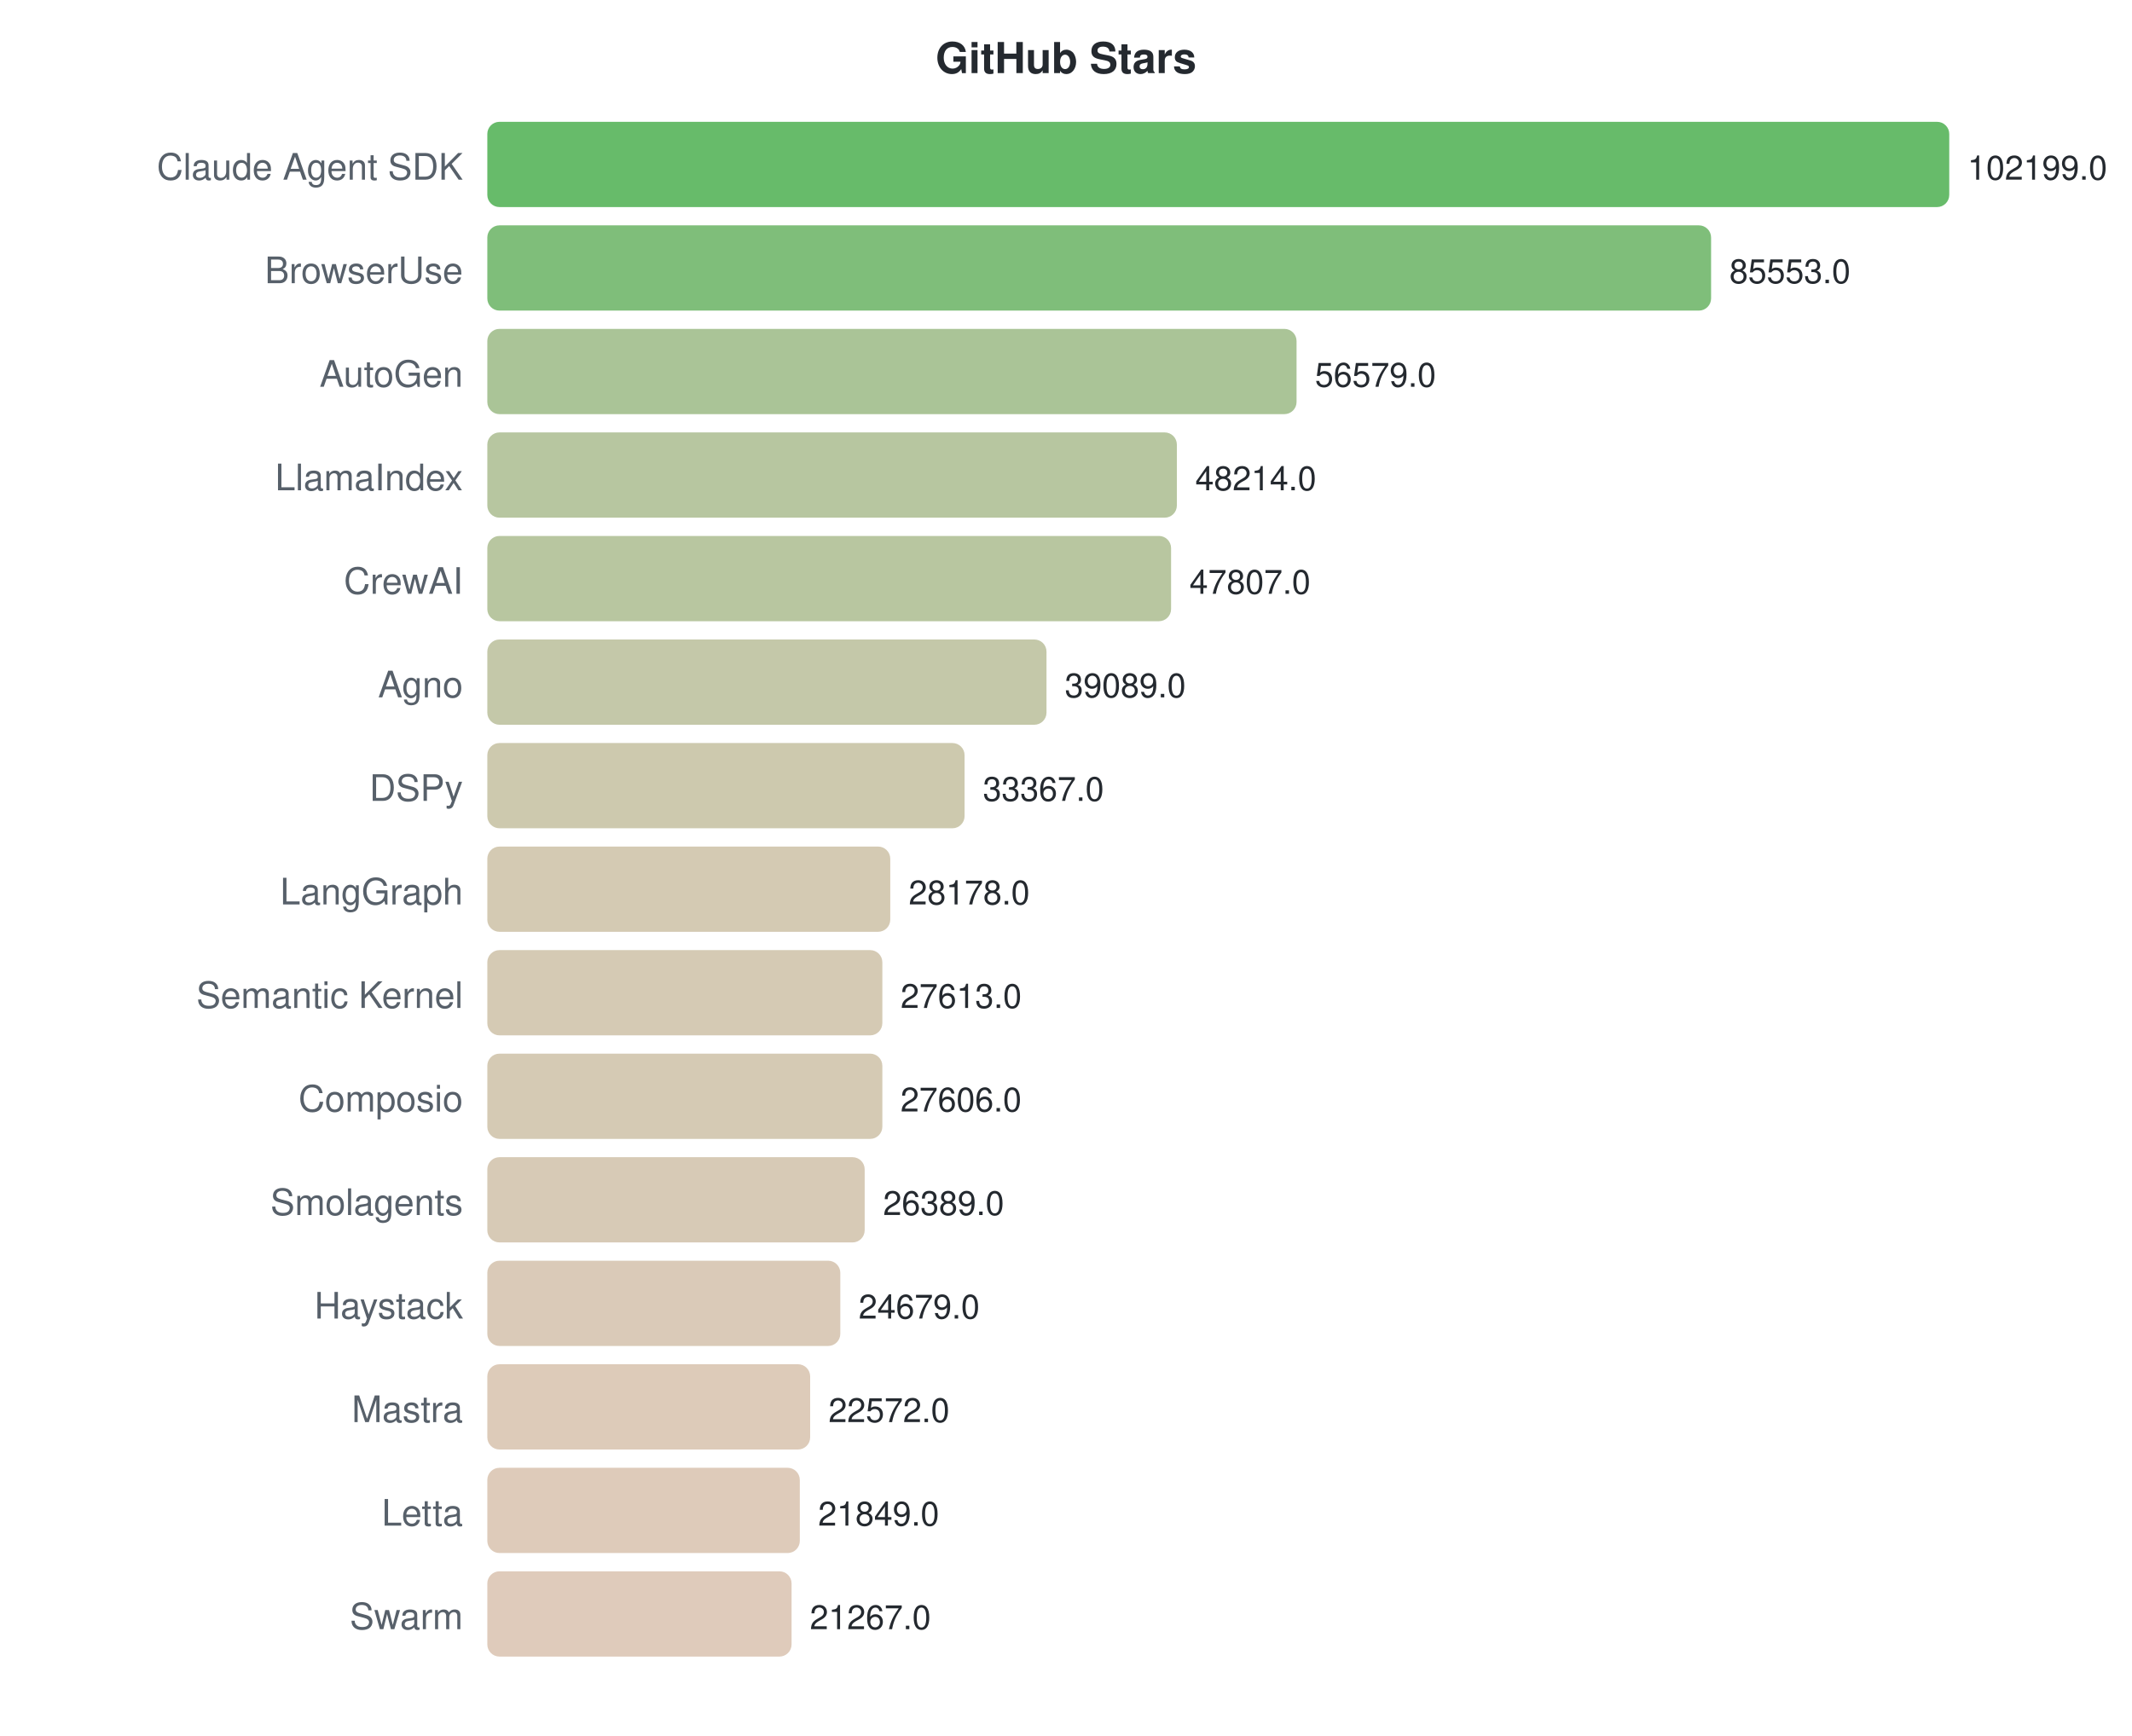
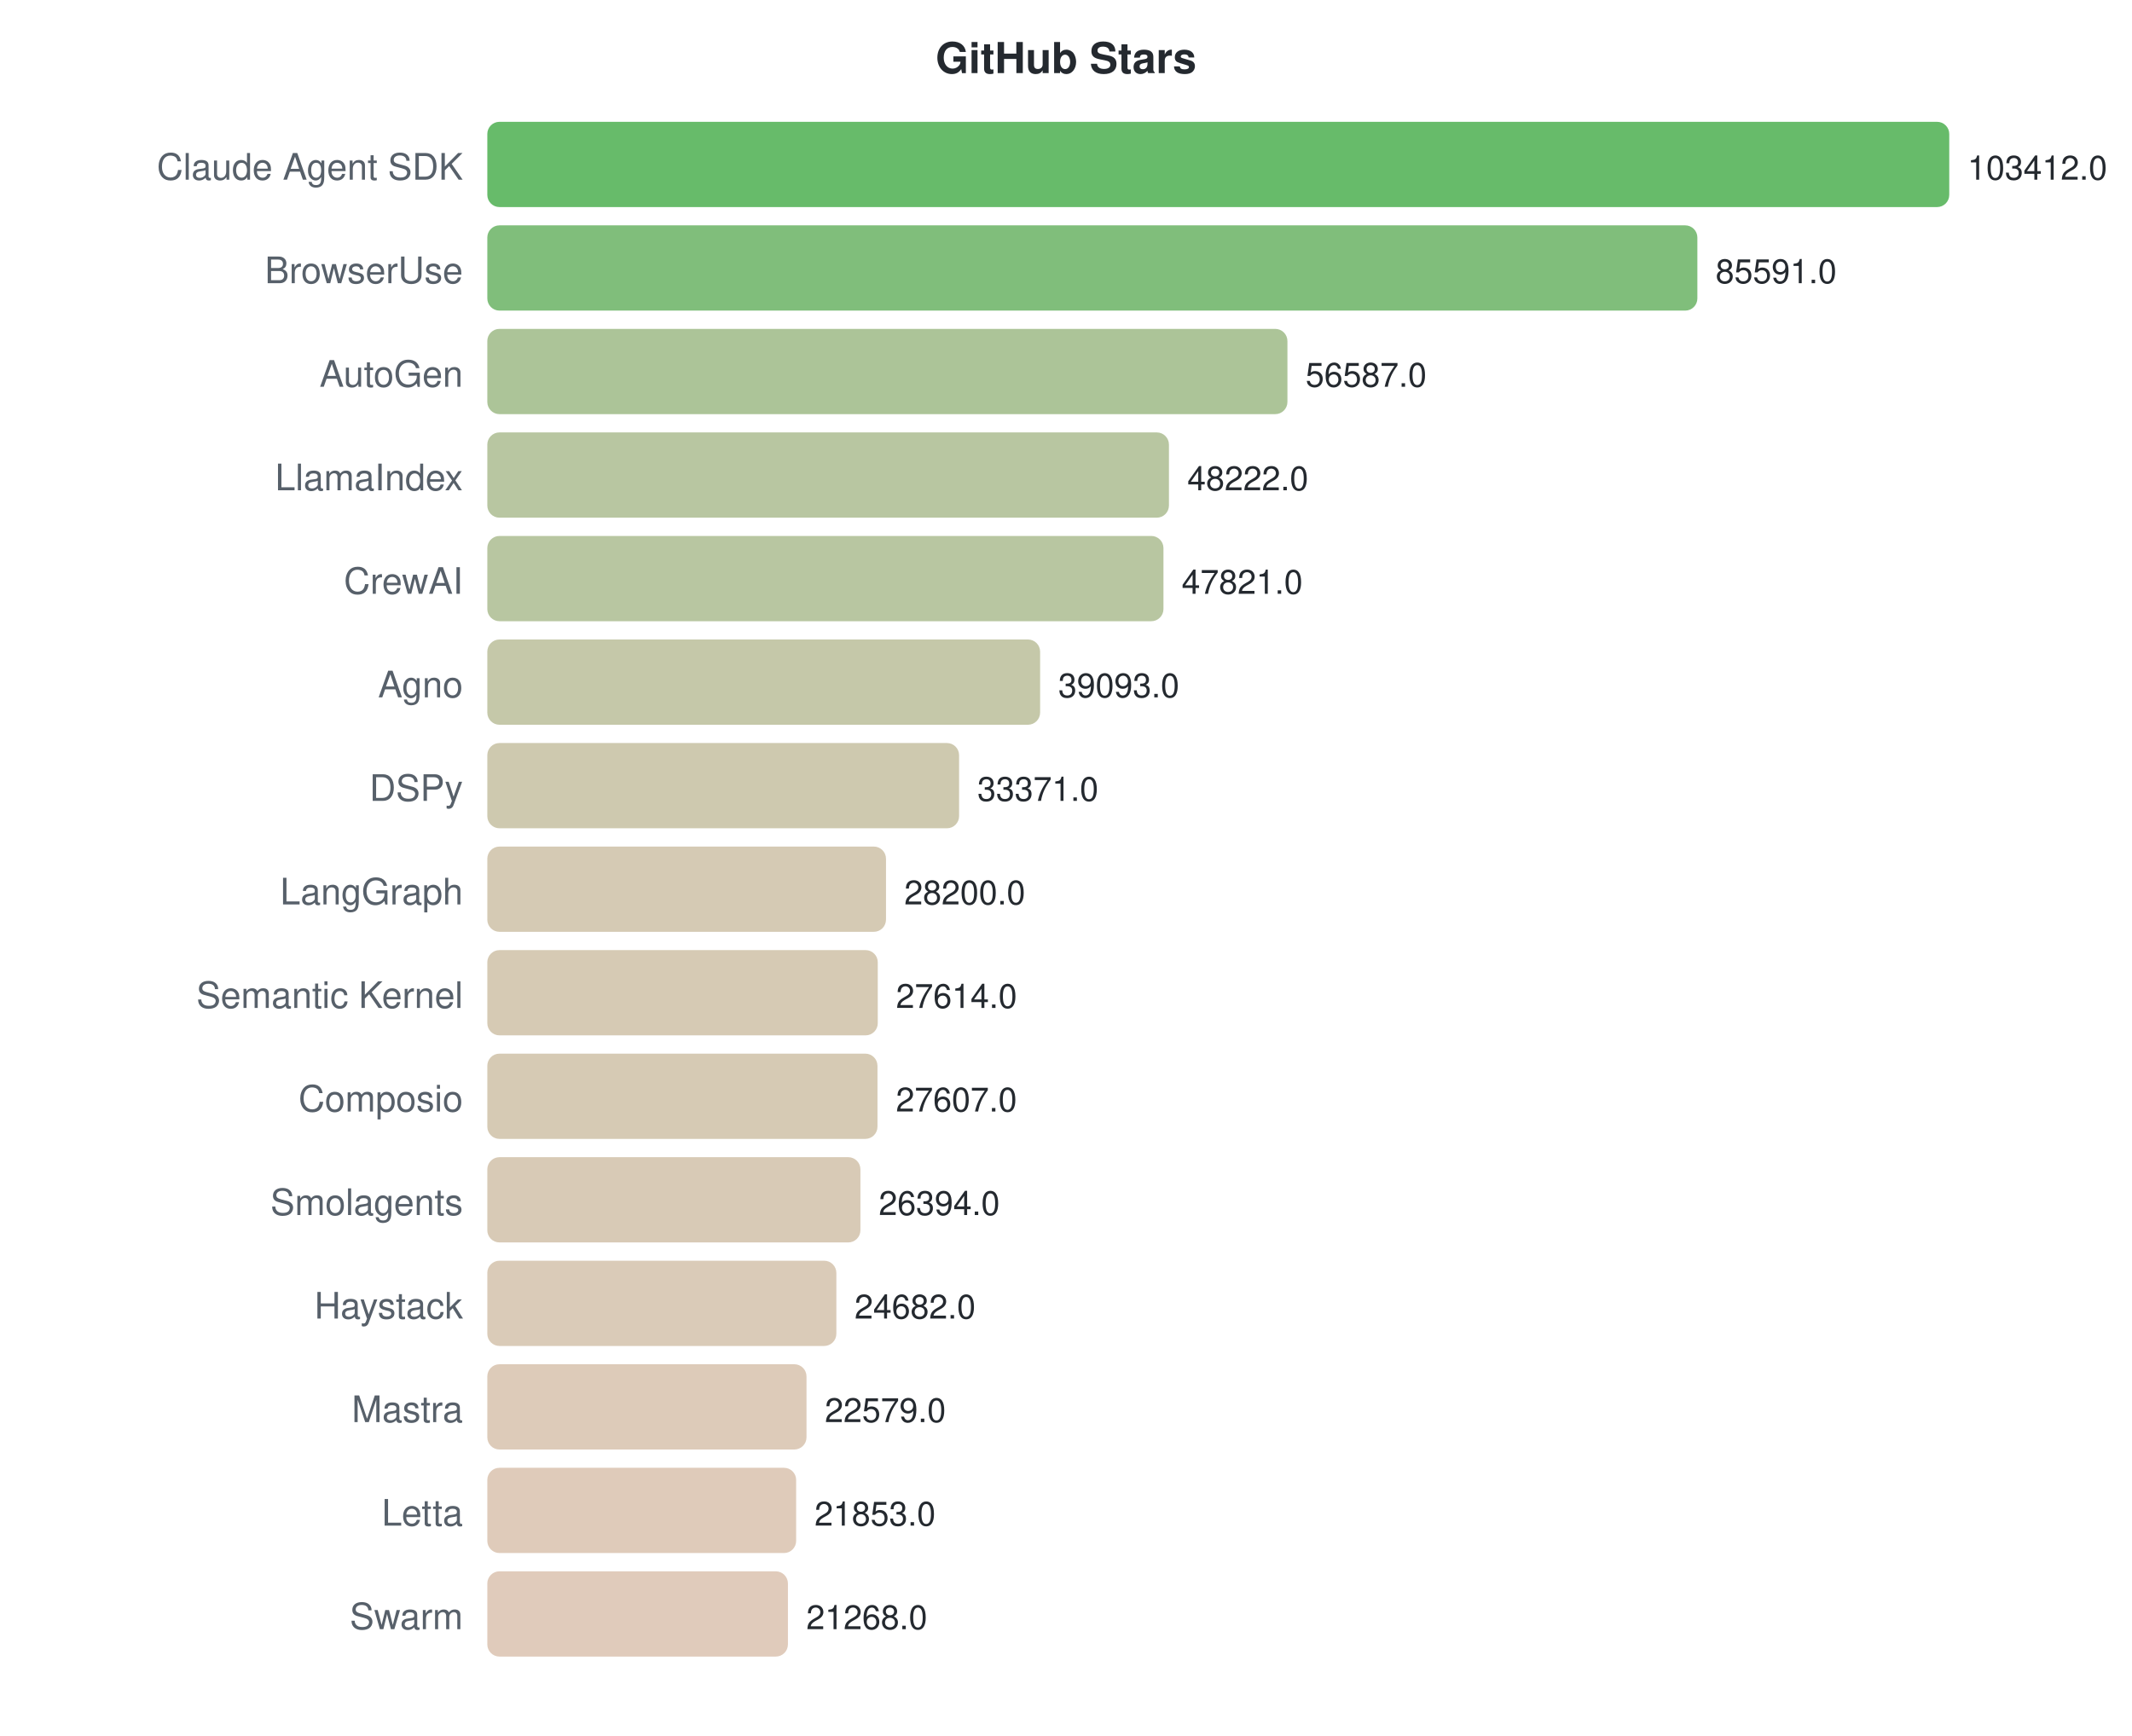
<svg xmlns="http://www.w3.org/2000/svg" width="700" height="570">
  <style>text { font-family: -apple-system, BlinkMacSystemFont, "Segoe UI", Helvetica, Arial, sans-serif; }</style>
  <text x="350" y="24" text-anchor="middle" font-size="14" font-weight="bold" fill="#24292f">GitHub Stars</text>
  <text x="152" y="59" text-anchor="end" font-size="12" fill="#57606a">Claude Agent SDK</text>
  <rect x="160" y="40" width="480.0" height="28" rx="4" fill="#4caf50" opacity="0.85" />
-   <text x="646.0" y="59" font-size="11" fill="#24292f">102199.0</text>
+   <text x="646.0" y="59" font-size="11" fill="#24292f">103412.0</text>
  <text x="152" y="93" text-anchor="end" font-size="12" fill="#57606a">BrowserUse</text>
-   <rect x="160" y="74" width="401.8" height="28" rx="4" fill="#69b363" opacity="0.85" />
-   <text x="567.818" y="93" font-size="11" fill="#24292f">85553.0</text>
+   <rect x="160" y="74" width="397.3" height="28" rx="4" fill="#6ab364" opacity="0.85" />
+   <text x="563.282" y="93" font-size="11" fill="#24292f">85591.0</text>
  <text x="152" y="127" text-anchor="end" font-size="12" fill="#57606a">AutoGen</text>
-   <rect x="160" y="108" width="265.7" height="28" rx="4" fill="#9bba85" opacity="0.85" />
-   <text x="431.736" y="127" font-size="11" fill="#24292f">56579.0</text>
+   <rect x="160" y="108" width="262.7" height="28" rx="4" fill="#9dba86" opacity="0.85" />
+   <text x="428.656" y="127" font-size="11" fill="#24292f">56587.0</text>
  <text x="152" y="161" text-anchor="end" font-size="12" fill="#57606a">LlamaIndex</text>
-   <rect x="160" y="142" width="226.4" height="28" rx="4" fill="#aabc8f" opacity="0.85" />
-   <text x="392.448" y="161" font-size="11" fill="#24292f">48214.0</text>
+   <rect x="160" y="142" width="223.8" height="28" rx="4" fill="#abbc90" opacity="0.85" />
+   <text x="389.829" y="161" font-size="11" fill="#24292f">48222.0</text>
  <text x="152" y="195" text-anchor="end" font-size="12" fill="#57606a">CrewAI</text>
-   <rect x="160" y="176" width="224.5" height="28" rx="4" fill="#abbc8f" opacity="0.85" />
-   <text x="390.536" y="195" font-size="11" fill="#24292f">47807.0</text>
+   <rect x="160" y="176" width="222.0" height="28" rx="4" fill="#acbc90" opacity="0.85" />
+   <text x="387.967" y="195" font-size="11" fill="#24292f">47821.0</text>
  <text x="152" y="229" text-anchor="end" font-size="12" fill="#57606a">Agno</text>
-   <rect x="160" y="210" width="183.6" height="28" rx="4" fill="#babe9a" opacity="0.85" />
-   <text x="349.59" y="229" font-size="11" fill="#24292f">39089.0</text>
+   <rect x="160" y="210" width="181.5" height="28" rx="4" fill="#bbbe9a" opacity="0.85" />
+   <text x="347.455" y="229" font-size="11" fill="#24292f">39093.0</text>
  <text x="152" y="263" text-anchor="end" font-size="12" fill="#57606a">DSPy</text>
-   <rect x="160" y="244" width="156.7" height="28" rx="4" fill="#c4bfa0" opacity="0.85" />
-   <text x="322.715" y="263" font-size="11" fill="#24292f">33367.0</text>
+   <rect x="160" y="244" width="154.9" height="28" rx="4" fill="#c5bfa1" opacity="0.85" />
+   <text x="320.896" y="263" font-size="11" fill="#24292f">33371.0</text>
  <text x="152" y="297" text-anchor="end" font-size="12" fill="#57606a">LangGraph</text>
-   <rect x="160" y="278" width="132.3" height="28" rx="4" fill="#cdc1a6" opacity="0.85" />
-   <text x="298.344" y="297" font-size="11" fill="#24292f">28178.0</text>
+   <rect x="160" y="278" width="130.9" height="28" rx="4" fill="#cec1a7" opacity="0.85" />
+   <text x="296.894" y="297" font-size="11" fill="#24292f">28200.0</text>
  <text x="152" y="331" text-anchor="end" font-size="12" fill="#57606a">Semantic Kernel</text>
-   <rect x="160" y="312" width="129.7" height="28" rx="4" fill="#cec1a7" opacity="0.85" />
-   <text x="295.691" y="331" font-size="11" fill="#24292f">27613.0</text>
+   <rect x="160" y="312" width="128.2" height="28" rx="4" fill="#cfc1a7" opacity="0.85" />
+   <text x="294.174" y="331" font-size="11" fill="#24292f">27614.0</text>
  <text x="152" y="365" text-anchor="end" font-size="12" fill="#57606a">Composio</text>
-   <rect x="160" y="346" width="129.7" height="28" rx="4" fill="#cec1a7" opacity="0.85" />
-   <text x="295.658" y="365" font-size="11" fill="#24292f">27606.0</text>
+   <rect x="160" y="346" width="128.1" height="28" rx="4" fill="#cfc1a7" opacity="0.85" />
+   <text x="294.141" y="365" font-size="11" fill="#24292f">27607.0</text>
  <text x="152" y="399" text-anchor="end" font-size="12" fill="#57606a">Smolagents</text>
-   <rect x="160" y="380" width="123.9" height="28" rx="4" fill="#d0c1a9" opacity="0.85" />
-   <text x="289.942" y="399" font-size="11" fill="#24292f">26389.0</text>
+   <rect x="160" y="380" width="122.5" height="28" rx="4" fill="#d1c1a9" opacity="0.85" />
+   <text x="288.511" y="399" font-size="11" fill="#24292f">26394.0</text>
  <text x="152" y="433" text-anchor="end" font-size="12" fill="#57606a">Haystack</text>
-   <rect x="160" y="414" width="115.9" height="28" rx="4" fill="#d3c1ab" opacity="0.85" />
-   <text x="281.91" y="433" font-size="11" fill="#24292f">24679.0</text>
+   <rect x="160" y="414" width="114.6" height="28" rx="4" fill="#d4c2ab" opacity="0.85" />
+   <text x="280.565" y="433" font-size="11" fill="#24292f">24682.0</text>
  <text x="152" y="467" text-anchor="end" font-size="12" fill="#57606a">Mastra</text>
-   <rect x="160" y="448" width="106.0" height="28" rx="4" fill="#d7c2ad" opacity="0.85" />
-   <text x="272.014" y="467" font-size="11" fill="#24292f">22572.0</text>
+   <rect x="160" y="448" width="104.8" height="28" rx="4" fill="#d7c2ad" opacity="0.85" />
+   <text x="270.803" y="467" font-size="11" fill="#24292f">22579.0</text>
  <text x="152" y="501" text-anchor="end" font-size="12" fill="#57606a">Letta</text>
-   <rect x="160" y="482" width="102.6" height="28" rx="4" fill="#d8c2ae" opacity="0.85" />
-   <text x="268.619" y="501" font-size="11" fill="#24292f">21849.0</text>
+   <rect x="160" y="482" width="101.4" height="28" rx="4" fill="#d9c2ae" opacity="0.85" />
+   <text x="267.433" y="501" font-size="11" fill="#24292f">21853.0</text>
  <text x="152" y="535" text-anchor="end" font-size="12" fill="#57606a">Swarm</text>
-   <rect x="160" y="516" width="99.9" height="28" rx="4" fill="#d9c2af" opacity="0.85" />
-   <text x="265.885" y="535" font-size="11" fill="#24292f">21267.0</text>
+   <rect x="160" y="516" width="98.7" height="28" rx="4" fill="#dac2af" opacity="0.85" />
+   <text x="264.718" y="535" font-size="11" fill="#24292f">21268.0</text>
</svg>
